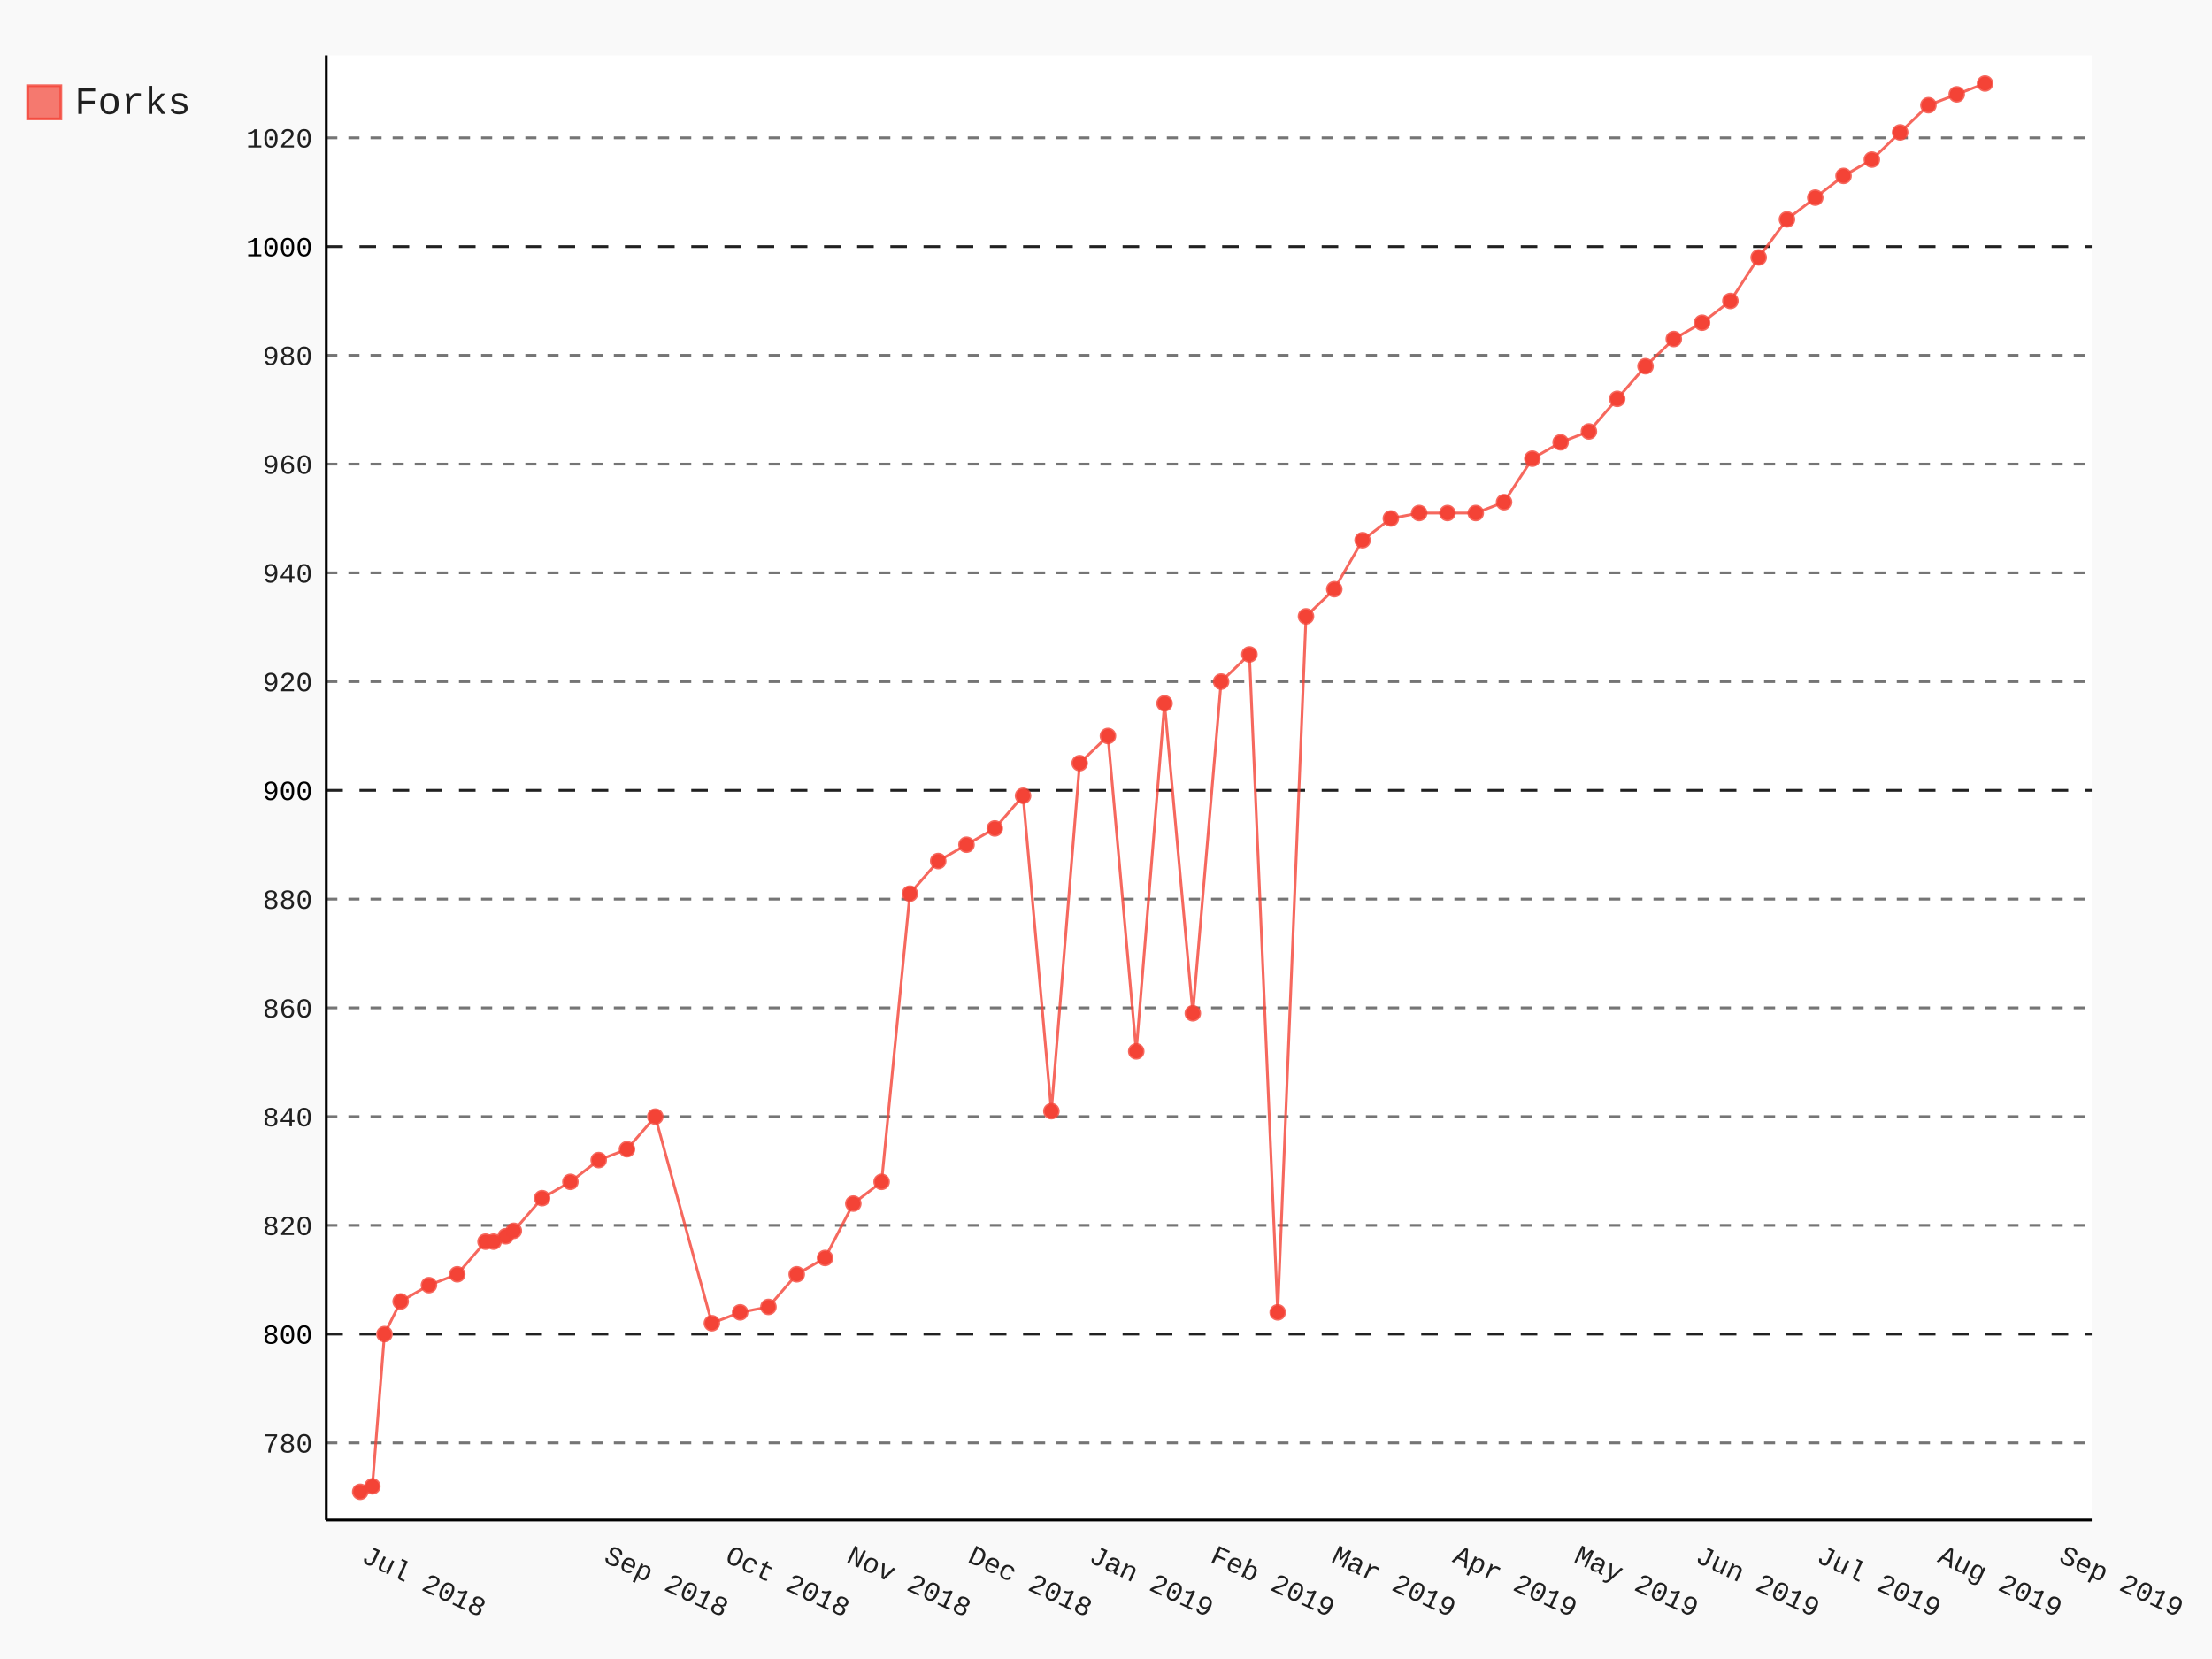
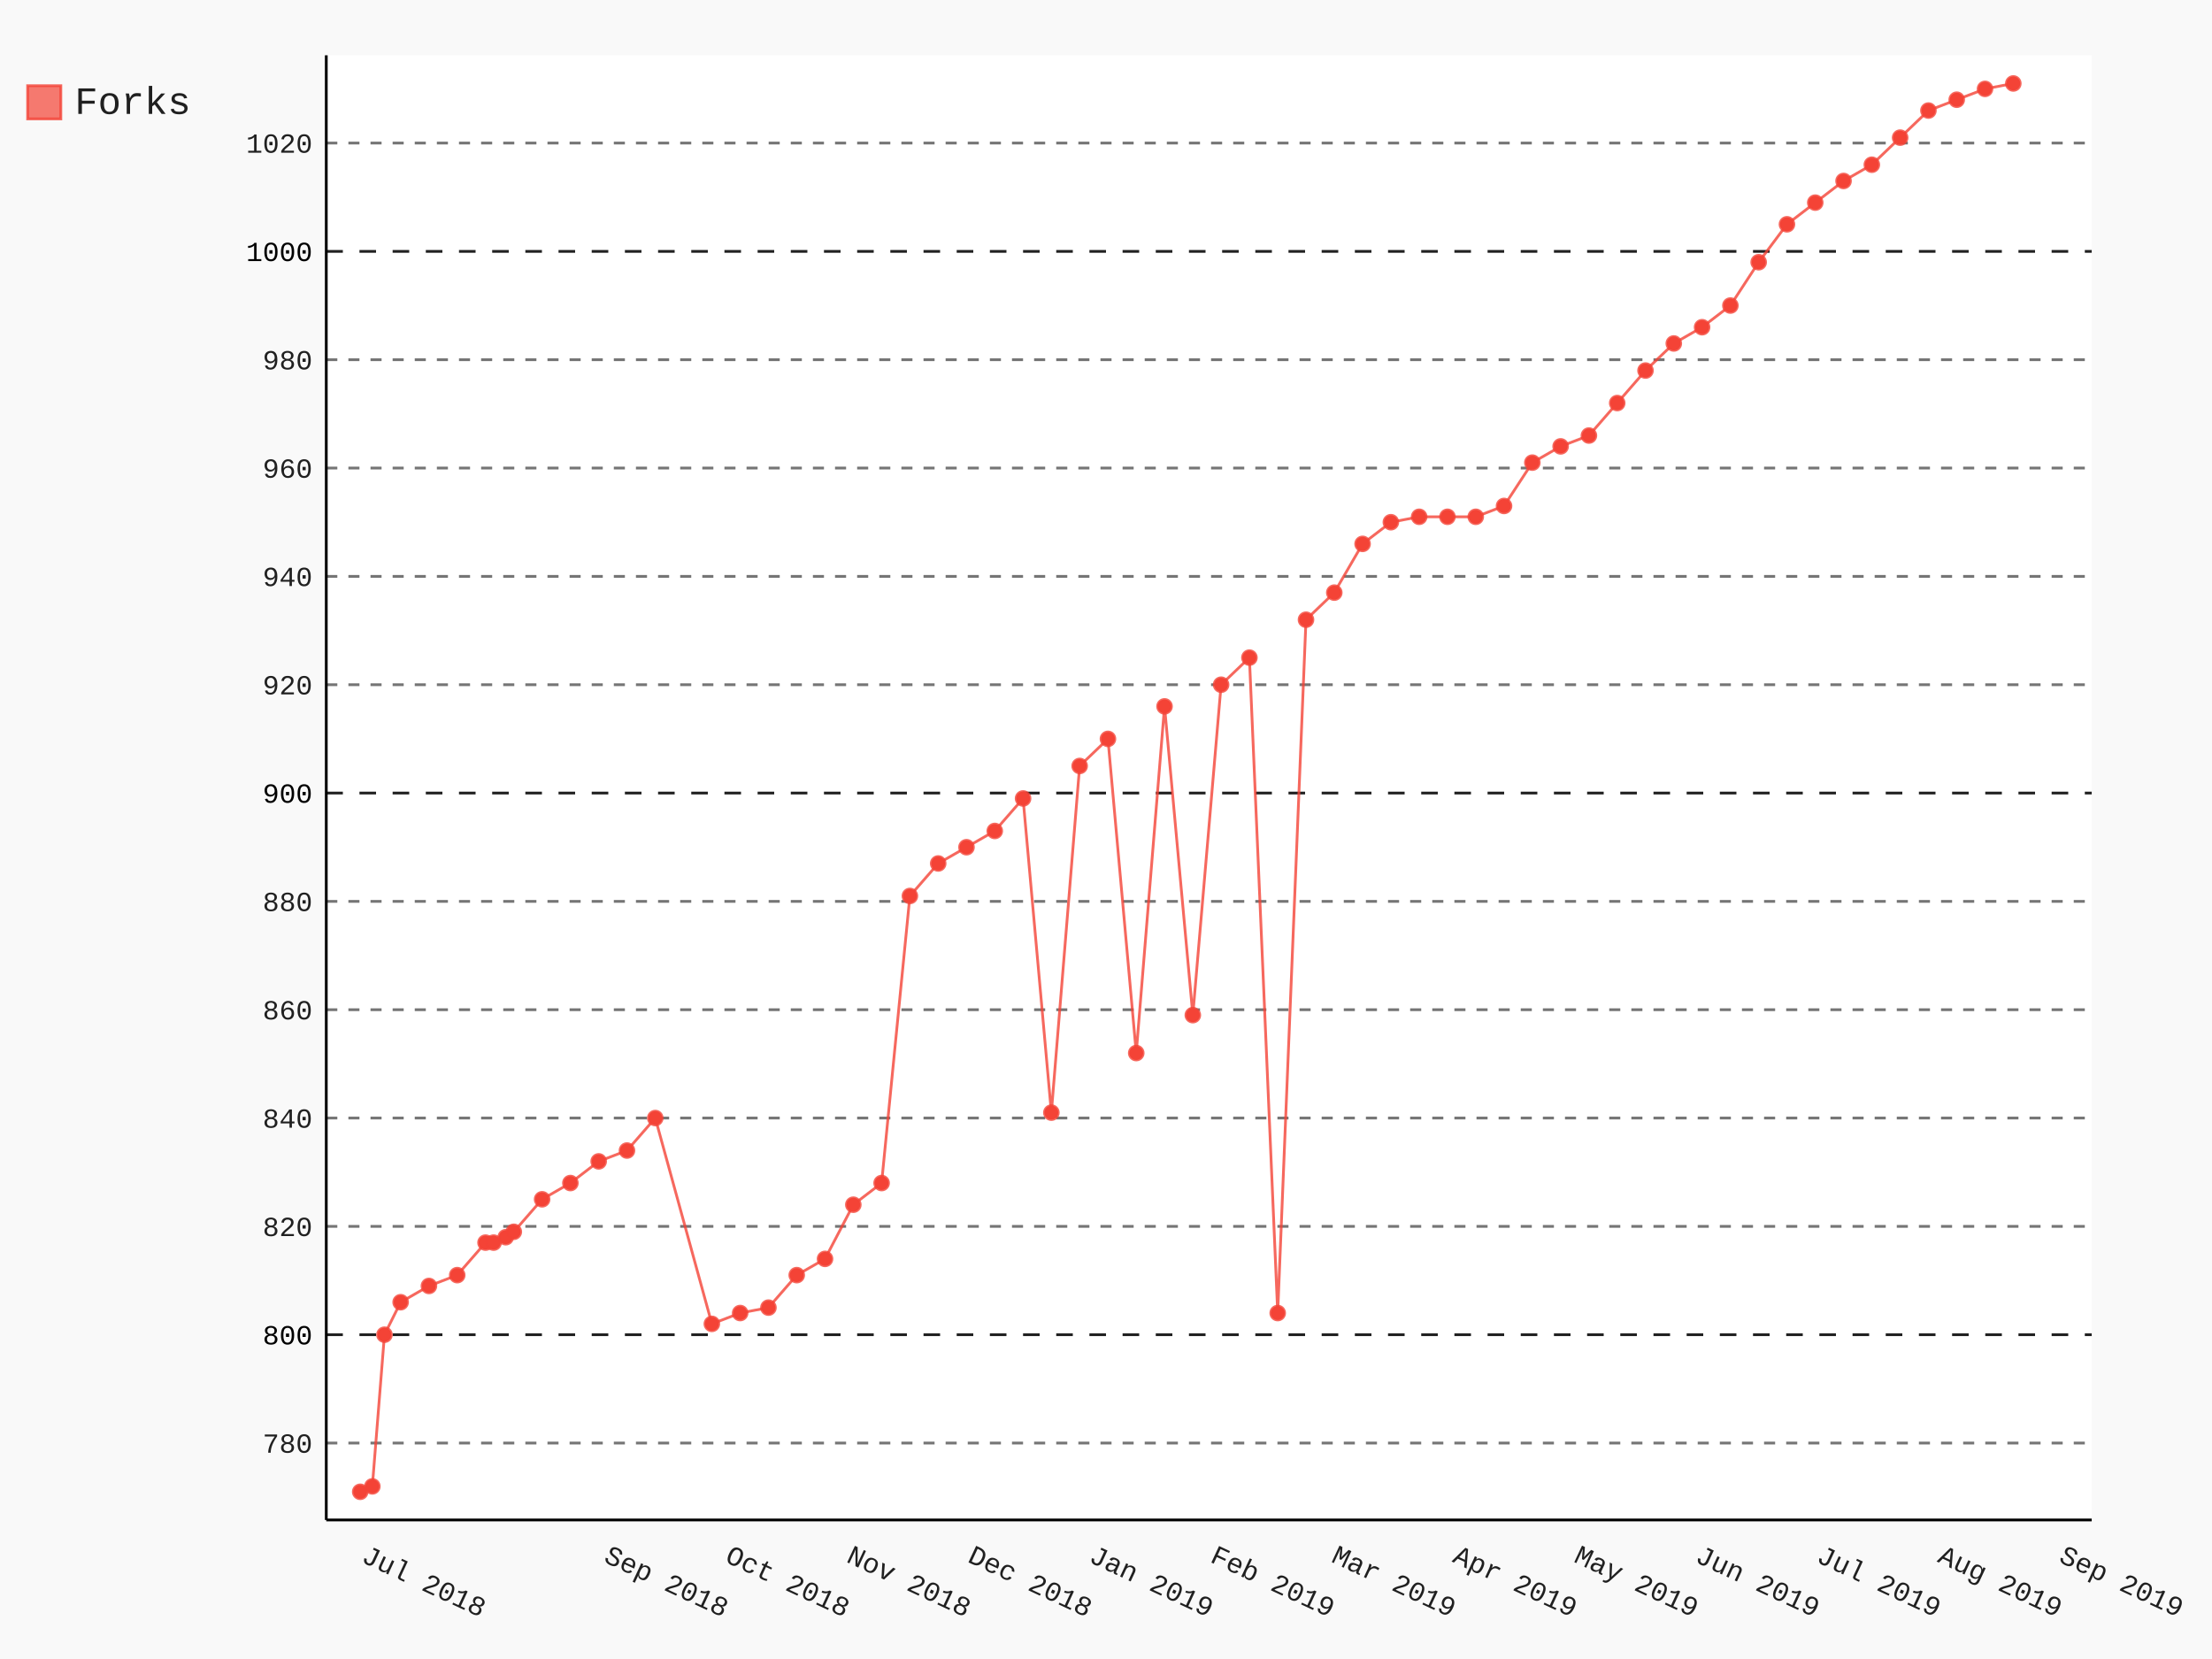
- <svg xmlns="http://www.w3.org/2000/svg" class="pygal-chart" id="chart-778dfe31-fe18-4fc9-9eda-9d1db5fadd5d" viewBox="0 0 800 600">
+ <svg xmlns="http://www.w3.org/2000/svg" class="pygal-chart" id="chart-49cbae39-e3e7-4d6f-8a38-69b156e04d61" viewBox="0 0 800 600">
  <defs>
-     <style type="text/css">#chart-778dfe31-fe18-4fc9-9eda-9d1db5fadd5d{-webkit-user-select:none;-webkit-font-smoothing:antialiased;font-family:Consolas,"Liberation Mono",Menlo,Courier,monospace}#chart-778dfe31-fe18-4fc9-9eda-9d1db5fadd5d .title{font-family:Consolas,"Liberation Mono",Menlo,Courier,monospace;font-size:16px}#chart-778dfe31-fe18-4fc9-9eda-9d1db5fadd5d .legends .legend text{font-family:Consolas,"Liberation Mono",Menlo,Courier,monospace;font-size:14px}#chart-778dfe31-fe18-4fc9-9eda-9d1db5fadd5d .axis text{font-family:Consolas,"Liberation Mono",Menlo,Courier,monospace;font-size:10px}#chart-778dfe31-fe18-4fc9-9eda-9d1db5fadd5d .axis text.major{font-family:Consolas,"Liberation Mono",Menlo,Courier,monospace;font-size:10px}#chart-778dfe31-fe18-4fc9-9eda-9d1db5fadd5d .text-overlay text.value{font-family:Consolas,"Liberation Mono",Menlo,Courier,monospace;font-size:16px}#chart-778dfe31-fe18-4fc9-9eda-9d1db5fadd5d .text-overlay text.label{font-family:Consolas,"Liberation Mono",Menlo,Courier,monospace;font-size:10px}#chart-778dfe31-fe18-4fc9-9eda-9d1db5fadd5d .tooltip{font-family:Consolas,"Liberation Mono",Menlo,Courier,monospace;font-size:14px}#chart-778dfe31-fe18-4fc9-9eda-9d1db5fadd5d text.no_data{font-family:Consolas,"Liberation Mono",Menlo,Courier,monospace;font-size:64px}
- #chart-778dfe31-fe18-4fc9-9eda-9d1db5fadd5d{background-color:rgba(249,249,249,1)}#chart-778dfe31-fe18-4fc9-9eda-9d1db5fadd5d path,#chart-778dfe31-fe18-4fc9-9eda-9d1db5fadd5d line,#chart-778dfe31-fe18-4fc9-9eda-9d1db5fadd5d rect,#chart-778dfe31-fe18-4fc9-9eda-9d1db5fadd5d circle{-webkit-transition:150ms;-moz-transition:150ms;transition:150ms}#chart-778dfe31-fe18-4fc9-9eda-9d1db5fadd5d .graph &gt; .background{fill:rgba(249,249,249,1)}#chart-778dfe31-fe18-4fc9-9eda-9d1db5fadd5d .plot &gt; .background{fill:rgba(255,255,255,1)}#chart-778dfe31-fe18-4fc9-9eda-9d1db5fadd5d .graph{fill:rgba(0,0,0,.87)}#chart-778dfe31-fe18-4fc9-9eda-9d1db5fadd5d text.no_data{fill:rgba(0,0,0,1)}#chart-778dfe31-fe18-4fc9-9eda-9d1db5fadd5d .title{fill:rgba(0,0,0,1)}#chart-778dfe31-fe18-4fc9-9eda-9d1db5fadd5d .legends .legend text{fill:rgba(0,0,0,.87)}#chart-778dfe31-fe18-4fc9-9eda-9d1db5fadd5d .legends .legend:hover text{fill:rgba(0,0,0,1)}#chart-778dfe31-fe18-4fc9-9eda-9d1db5fadd5d .axis .line{stroke:rgba(0,0,0,1)}#chart-778dfe31-fe18-4fc9-9eda-9d1db5fadd5d .axis .guide.line{stroke:rgba(0,0,0,.54)}#chart-778dfe31-fe18-4fc9-9eda-9d1db5fadd5d .axis .major.line{stroke:rgba(0,0,0,.87)}#chart-778dfe31-fe18-4fc9-9eda-9d1db5fadd5d .axis text.major{fill:rgba(0,0,0,1)}#chart-778dfe31-fe18-4fc9-9eda-9d1db5fadd5d .axis.y .guides:hover .guide.line,#chart-778dfe31-fe18-4fc9-9eda-9d1db5fadd5d .line-graph .axis.x .guides:hover .guide.line,#chart-778dfe31-fe18-4fc9-9eda-9d1db5fadd5d .stackedline-graph .axis.x .guides:hover .guide.line,#chart-778dfe31-fe18-4fc9-9eda-9d1db5fadd5d .xy-graph .axis.x .guides:hover .guide.line{stroke:rgba(0,0,0,1)}#chart-778dfe31-fe18-4fc9-9eda-9d1db5fadd5d .axis .guides:hover text{fill:rgba(0,0,0,1)}#chart-778dfe31-fe18-4fc9-9eda-9d1db5fadd5d .reactive{fill-opacity:.7;stroke-opacity:.8}#chart-778dfe31-fe18-4fc9-9eda-9d1db5fadd5d .ci{stroke:rgba(0,0,0,.87)}#chart-778dfe31-fe18-4fc9-9eda-9d1db5fadd5d .reactive.active,#chart-778dfe31-fe18-4fc9-9eda-9d1db5fadd5d .active .reactive{fill-opacity:.8;stroke-opacity:.9;stroke-width:4}#chart-778dfe31-fe18-4fc9-9eda-9d1db5fadd5d .ci .reactive.active{stroke-width:1.5}#chart-778dfe31-fe18-4fc9-9eda-9d1db5fadd5d .series text{fill:rgba(0,0,0,1)}#chart-778dfe31-fe18-4fc9-9eda-9d1db5fadd5d .tooltip rect{fill:rgba(255,255,255,1);stroke:rgba(0,0,0,1);-webkit-transition:opacity 150ms;-moz-transition:opacity 150ms;transition:opacity 150ms}#chart-778dfe31-fe18-4fc9-9eda-9d1db5fadd5d .tooltip .label{fill:rgba(0,0,0,.87)}#chart-778dfe31-fe18-4fc9-9eda-9d1db5fadd5d .tooltip .label{fill:rgba(0,0,0,.87)}#chart-778dfe31-fe18-4fc9-9eda-9d1db5fadd5d .tooltip .legend{font-size:.8em;fill:rgba(0,0,0,.54)}#chart-778dfe31-fe18-4fc9-9eda-9d1db5fadd5d .tooltip .x_label{font-size:.6em;fill:rgba(0,0,0,1)}#chart-778dfe31-fe18-4fc9-9eda-9d1db5fadd5d .tooltip .xlink{font-size:.5em;text-decoration:underline}#chart-778dfe31-fe18-4fc9-9eda-9d1db5fadd5d .tooltip .value{font-size:1.5em}#chart-778dfe31-fe18-4fc9-9eda-9d1db5fadd5d .bound{font-size:.5em}#chart-778dfe31-fe18-4fc9-9eda-9d1db5fadd5d .max-value{font-size:.75em;fill:rgba(0,0,0,.54)}#chart-778dfe31-fe18-4fc9-9eda-9d1db5fadd5d .map-element{fill:rgba(255,255,255,1);stroke:rgba(0,0,0,.54) !important}#chart-778dfe31-fe18-4fc9-9eda-9d1db5fadd5d .map-element .reactive{fill-opacity:inherit;stroke-opacity:inherit}#chart-778dfe31-fe18-4fc9-9eda-9d1db5fadd5d .color-0,#chart-778dfe31-fe18-4fc9-9eda-9d1db5fadd5d .color-0 a:visited{stroke:#F44336;fill:#F44336}#chart-778dfe31-fe18-4fc9-9eda-9d1db5fadd5d .text-overlay .color-0 text{fill:black}
- #chart-778dfe31-fe18-4fc9-9eda-9d1db5fadd5d text.no_data{text-anchor:middle}#chart-778dfe31-fe18-4fc9-9eda-9d1db5fadd5d .guide.line{fill:none}#chart-778dfe31-fe18-4fc9-9eda-9d1db5fadd5d .centered{text-anchor:middle}#chart-778dfe31-fe18-4fc9-9eda-9d1db5fadd5d .title{text-anchor:middle}#chart-778dfe31-fe18-4fc9-9eda-9d1db5fadd5d .legends .legend text{fill-opacity:1}#chart-778dfe31-fe18-4fc9-9eda-9d1db5fadd5d .axis.x text{text-anchor:middle}#chart-778dfe31-fe18-4fc9-9eda-9d1db5fadd5d .axis.x:not(.web) text[transform]{text-anchor:start}#chart-778dfe31-fe18-4fc9-9eda-9d1db5fadd5d .axis.x:not(.web) text[transform].backwards{text-anchor:end}#chart-778dfe31-fe18-4fc9-9eda-9d1db5fadd5d .axis.y text{text-anchor:end}#chart-778dfe31-fe18-4fc9-9eda-9d1db5fadd5d .axis.y text[transform].backwards{text-anchor:start}#chart-778dfe31-fe18-4fc9-9eda-9d1db5fadd5d .axis.y2 text{text-anchor:start}#chart-778dfe31-fe18-4fc9-9eda-9d1db5fadd5d .axis.y2 text[transform].backwards{text-anchor:end}#chart-778dfe31-fe18-4fc9-9eda-9d1db5fadd5d .axis .guide.line{stroke-dasharray:4,4}#chart-778dfe31-fe18-4fc9-9eda-9d1db5fadd5d .axis .major.guide.line{stroke-dasharray:6,6}#chart-778dfe31-fe18-4fc9-9eda-9d1db5fadd5d .horizontal .axis.y .guide.line,#chart-778dfe31-fe18-4fc9-9eda-9d1db5fadd5d .horizontal .axis.y2 .guide.line,#chart-778dfe31-fe18-4fc9-9eda-9d1db5fadd5d .vertical .axis.x .guide.line{opacity:0}#chart-778dfe31-fe18-4fc9-9eda-9d1db5fadd5d .horizontal .axis.always_show .guide.line,#chart-778dfe31-fe18-4fc9-9eda-9d1db5fadd5d .vertical .axis.always_show .guide.line{opacity:1 !important}#chart-778dfe31-fe18-4fc9-9eda-9d1db5fadd5d .axis.y .guides:hover .guide.line,#chart-778dfe31-fe18-4fc9-9eda-9d1db5fadd5d .axis.y2 .guides:hover .guide.line,#chart-778dfe31-fe18-4fc9-9eda-9d1db5fadd5d .axis.x .guides:hover .guide.line{opacity:1}#chart-778dfe31-fe18-4fc9-9eda-9d1db5fadd5d .axis .guides:hover text{opacity:1}#chart-778dfe31-fe18-4fc9-9eda-9d1db5fadd5d .nofill{fill:none}#chart-778dfe31-fe18-4fc9-9eda-9d1db5fadd5d .subtle-fill{fill-opacity:.2}#chart-778dfe31-fe18-4fc9-9eda-9d1db5fadd5d .dot{stroke-width:1px;fill-opacity:1}#chart-778dfe31-fe18-4fc9-9eda-9d1db5fadd5d .dot.active{stroke-width:5px}#chart-778dfe31-fe18-4fc9-9eda-9d1db5fadd5d .dot.negative{fill:transparent}#chart-778dfe31-fe18-4fc9-9eda-9d1db5fadd5d text,#chart-778dfe31-fe18-4fc9-9eda-9d1db5fadd5d tspan{stroke:none !important}#chart-778dfe31-fe18-4fc9-9eda-9d1db5fadd5d .series text.active{opacity:1}#chart-778dfe31-fe18-4fc9-9eda-9d1db5fadd5d .tooltip rect{fill-opacity:.95;stroke-width:.5}#chart-778dfe31-fe18-4fc9-9eda-9d1db5fadd5d .tooltip text{fill-opacity:1}#chart-778dfe31-fe18-4fc9-9eda-9d1db5fadd5d .showable{visibility:hidden}#chart-778dfe31-fe18-4fc9-9eda-9d1db5fadd5d .showable.shown{visibility:visible}#chart-778dfe31-fe18-4fc9-9eda-9d1db5fadd5d .gauge-background{fill:rgba(229,229,229,1);stroke:none}#chart-778dfe31-fe18-4fc9-9eda-9d1db5fadd5d .bg-lines{stroke:rgba(249,249,249,1);stroke-width:2px}</style>
+     <style type="text/css">#chart-49cbae39-e3e7-4d6f-8a38-69b156e04d61{-webkit-user-select:none;-webkit-font-smoothing:antialiased;font-family:Consolas,"Liberation Mono",Menlo,Courier,monospace}#chart-49cbae39-e3e7-4d6f-8a38-69b156e04d61 .title{font-family:Consolas,"Liberation Mono",Menlo,Courier,monospace;font-size:16px}#chart-49cbae39-e3e7-4d6f-8a38-69b156e04d61 .legends .legend text{font-family:Consolas,"Liberation Mono",Menlo,Courier,monospace;font-size:14px}#chart-49cbae39-e3e7-4d6f-8a38-69b156e04d61 .axis text{font-family:Consolas,"Liberation Mono",Menlo,Courier,monospace;font-size:10px}#chart-49cbae39-e3e7-4d6f-8a38-69b156e04d61 .axis text.major{font-family:Consolas,"Liberation Mono",Menlo,Courier,monospace;font-size:10px}#chart-49cbae39-e3e7-4d6f-8a38-69b156e04d61 .text-overlay text.value{font-family:Consolas,"Liberation Mono",Menlo,Courier,monospace;font-size:16px}#chart-49cbae39-e3e7-4d6f-8a38-69b156e04d61 .text-overlay text.label{font-family:Consolas,"Liberation Mono",Menlo,Courier,monospace;font-size:10px}#chart-49cbae39-e3e7-4d6f-8a38-69b156e04d61 .tooltip{font-family:Consolas,"Liberation Mono",Menlo,Courier,monospace;font-size:14px}#chart-49cbae39-e3e7-4d6f-8a38-69b156e04d61 text.no_data{font-family:Consolas,"Liberation Mono",Menlo,Courier,monospace;font-size:64px}
+ #chart-49cbae39-e3e7-4d6f-8a38-69b156e04d61{background-color:rgba(249,249,249,1)}#chart-49cbae39-e3e7-4d6f-8a38-69b156e04d61 path,#chart-49cbae39-e3e7-4d6f-8a38-69b156e04d61 line,#chart-49cbae39-e3e7-4d6f-8a38-69b156e04d61 rect,#chart-49cbae39-e3e7-4d6f-8a38-69b156e04d61 circle{-webkit-transition:150ms;-moz-transition:150ms;transition:150ms}#chart-49cbae39-e3e7-4d6f-8a38-69b156e04d61 .graph &gt; .background{fill:rgba(249,249,249,1)}#chart-49cbae39-e3e7-4d6f-8a38-69b156e04d61 .plot &gt; .background{fill:rgba(255,255,255,1)}#chart-49cbae39-e3e7-4d6f-8a38-69b156e04d61 .graph{fill:rgba(0,0,0,.87)}#chart-49cbae39-e3e7-4d6f-8a38-69b156e04d61 text.no_data{fill:rgba(0,0,0,1)}#chart-49cbae39-e3e7-4d6f-8a38-69b156e04d61 .title{fill:rgba(0,0,0,1)}#chart-49cbae39-e3e7-4d6f-8a38-69b156e04d61 .legends .legend text{fill:rgba(0,0,0,.87)}#chart-49cbae39-e3e7-4d6f-8a38-69b156e04d61 .legends .legend:hover text{fill:rgba(0,0,0,1)}#chart-49cbae39-e3e7-4d6f-8a38-69b156e04d61 .axis .line{stroke:rgba(0,0,0,1)}#chart-49cbae39-e3e7-4d6f-8a38-69b156e04d61 .axis .guide.line{stroke:rgba(0,0,0,.54)}#chart-49cbae39-e3e7-4d6f-8a38-69b156e04d61 .axis .major.line{stroke:rgba(0,0,0,.87)}#chart-49cbae39-e3e7-4d6f-8a38-69b156e04d61 .axis text.major{fill:rgba(0,0,0,1)}#chart-49cbae39-e3e7-4d6f-8a38-69b156e04d61 .axis.y .guides:hover .guide.line,#chart-49cbae39-e3e7-4d6f-8a38-69b156e04d61 .line-graph .axis.x .guides:hover .guide.line,#chart-49cbae39-e3e7-4d6f-8a38-69b156e04d61 .stackedline-graph .axis.x .guides:hover .guide.line,#chart-49cbae39-e3e7-4d6f-8a38-69b156e04d61 .xy-graph .axis.x .guides:hover .guide.line{stroke:rgba(0,0,0,1)}#chart-49cbae39-e3e7-4d6f-8a38-69b156e04d61 .axis .guides:hover text{fill:rgba(0,0,0,1)}#chart-49cbae39-e3e7-4d6f-8a38-69b156e04d61 .reactive{fill-opacity:.7;stroke-opacity:.8}#chart-49cbae39-e3e7-4d6f-8a38-69b156e04d61 .ci{stroke:rgba(0,0,0,.87)}#chart-49cbae39-e3e7-4d6f-8a38-69b156e04d61 .reactive.active,#chart-49cbae39-e3e7-4d6f-8a38-69b156e04d61 .active .reactive{fill-opacity:.8;stroke-opacity:.9;stroke-width:4}#chart-49cbae39-e3e7-4d6f-8a38-69b156e04d61 .ci .reactive.active{stroke-width:1.5}#chart-49cbae39-e3e7-4d6f-8a38-69b156e04d61 .series text{fill:rgba(0,0,0,1)}#chart-49cbae39-e3e7-4d6f-8a38-69b156e04d61 .tooltip rect{fill:rgba(255,255,255,1);stroke:rgba(0,0,0,1);-webkit-transition:opacity 150ms;-moz-transition:opacity 150ms;transition:opacity 150ms}#chart-49cbae39-e3e7-4d6f-8a38-69b156e04d61 .tooltip .label{fill:rgba(0,0,0,.87)}#chart-49cbae39-e3e7-4d6f-8a38-69b156e04d61 .tooltip .label{fill:rgba(0,0,0,.87)}#chart-49cbae39-e3e7-4d6f-8a38-69b156e04d61 .tooltip .legend{font-size:.8em;fill:rgba(0,0,0,.54)}#chart-49cbae39-e3e7-4d6f-8a38-69b156e04d61 .tooltip .x_label{font-size:.6em;fill:rgba(0,0,0,1)}#chart-49cbae39-e3e7-4d6f-8a38-69b156e04d61 .tooltip .xlink{font-size:.5em;text-decoration:underline}#chart-49cbae39-e3e7-4d6f-8a38-69b156e04d61 .tooltip .value{font-size:1.5em}#chart-49cbae39-e3e7-4d6f-8a38-69b156e04d61 .bound{font-size:.5em}#chart-49cbae39-e3e7-4d6f-8a38-69b156e04d61 .max-value{font-size:.75em;fill:rgba(0,0,0,.54)}#chart-49cbae39-e3e7-4d6f-8a38-69b156e04d61 .map-element{fill:rgba(255,255,255,1);stroke:rgba(0,0,0,.54) !important}#chart-49cbae39-e3e7-4d6f-8a38-69b156e04d61 .map-element .reactive{fill-opacity:inherit;stroke-opacity:inherit}#chart-49cbae39-e3e7-4d6f-8a38-69b156e04d61 .color-0,#chart-49cbae39-e3e7-4d6f-8a38-69b156e04d61 .color-0 a:visited{stroke:#F44336;fill:#F44336}#chart-49cbae39-e3e7-4d6f-8a38-69b156e04d61 .text-overlay .color-0 text{fill:black}
+ #chart-49cbae39-e3e7-4d6f-8a38-69b156e04d61 text.no_data{text-anchor:middle}#chart-49cbae39-e3e7-4d6f-8a38-69b156e04d61 .guide.line{fill:none}#chart-49cbae39-e3e7-4d6f-8a38-69b156e04d61 .centered{text-anchor:middle}#chart-49cbae39-e3e7-4d6f-8a38-69b156e04d61 .title{text-anchor:middle}#chart-49cbae39-e3e7-4d6f-8a38-69b156e04d61 .legends .legend text{fill-opacity:1}#chart-49cbae39-e3e7-4d6f-8a38-69b156e04d61 .axis.x text{text-anchor:middle}#chart-49cbae39-e3e7-4d6f-8a38-69b156e04d61 .axis.x:not(.web) text[transform]{text-anchor:start}#chart-49cbae39-e3e7-4d6f-8a38-69b156e04d61 .axis.x:not(.web) text[transform].backwards{text-anchor:end}#chart-49cbae39-e3e7-4d6f-8a38-69b156e04d61 .axis.y text{text-anchor:end}#chart-49cbae39-e3e7-4d6f-8a38-69b156e04d61 .axis.y text[transform].backwards{text-anchor:start}#chart-49cbae39-e3e7-4d6f-8a38-69b156e04d61 .axis.y2 text{text-anchor:start}#chart-49cbae39-e3e7-4d6f-8a38-69b156e04d61 .axis.y2 text[transform].backwards{text-anchor:end}#chart-49cbae39-e3e7-4d6f-8a38-69b156e04d61 .axis .guide.line{stroke-dasharray:4,4}#chart-49cbae39-e3e7-4d6f-8a38-69b156e04d61 .axis .major.guide.line{stroke-dasharray:6,6}#chart-49cbae39-e3e7-4d6f-8a38-69b156e04d61 .horizontal .axis.y .guide.line,#chart-49cbae39-e3e7-4d6f-8a38-69b156e04d61 .horizontal .axis.y2 .guide.line,#chart-49cbae39-e3e7-4d6f-8a38-69b156e04d61 .vertical .axis.x .guide.line{opacity:0}#chart-49cbae39-e3e7-4d6f-8a38-69b156e04d61 .horizontal .axis.always_show .guide.line,#chart-49cbae39-e3e7-4d6f-8a38-69b156e04d61 .vertical .axis.always_show .guide.line{opacity:1 !important}#chart-49cbae39-e3e7-4d6f-8a38-69b156e04d61 .axis.y .guides:hover .guide.line,#chart-49cbae39-e3e7-4d6f-8a38-69b156e04d61 .axis.y2 .guides:hover .guide.line,#chart-49cbae39-e3e7-4d6f-8a38-69b156e04d61 .axis.x .guides:hover .guide.line{opacity:1}#chart-49cbae39-e3e7-4d6f-8a38-69b156e04d61 .axis .guides:hover text{opacity:1}#chart-49cbae39-e3e7-4d6f-8a38-69b156e04d61 .nofill{fill:none}#chart-49cbae39-e3e7-4d6f-8a38-69b156e04d61 .subtle-fill{fill-opacity:.2}#chart-49cbae39-e3e7-4d6f-8a38-69b156e04d61 .dot{stroke-width:1px;fill-opacity:1}#chart-49cbae39-e3e7-4d6f-8a38-69b156e04d61 .dot.active{stroke-width:5px}#chart-49cbae39-e3e7-4d6f-8a38-69b156e04d61 .dot.negative{fill:transparent}#chart-49cbae39-e3e7-4d6f-8a38-69b156e04d61 text,#chart-49cbae39-e3e7-4d6f-8a38-69b156e04d61 tspan{stroke:none !important}#chart-49cbae39-e3e7-4d6f-8a38-69b156e04d61 .series text.active{opacity:1}#chart-49cbae39-e3e7-4d6f-8a38-69b156e04d61 .tooltip rect{fill-opacity:.95;stroke-width:.5}#chart-49cbae39-e3e7-4d6f-8a38-69b156e04d61 .tooltip text{fill-opacity:1}#chart-49cbae39-e3e7-4d6f-8a38-69b156e04d61 .showable{visibility:hidden}#chart-49cbae39-e3e7-4d6f-8a38-69b156e04d61 .showable.shown{visibility:visible}#chart-49cbae39-e3e7-4d6f-8a38-69b156e04d61 .gauge-background{fill:rgba(229,229,229,1);stroke:none}#chart-49cbae39-e3e7-4d6f-8a38-69b156e04d61 .bg-lines{stroke:rgba(249,249,249,1);stroke-width:2px}</style>
  </defs>
  <g class="graph datetimeline-graph vertical">
    <rect class="background" height="600" width="800" x="0" y="0" />
    <g class="plot" transform="translate(118, 20)">
      <rect class="background" height="529.714" width="638.497" x="0" y="0" />
      <g class="axis y always_show">
        <path class="line" d="M0 529.714 h638.497" />
        <g class="guides">
-           <path class="guide line" d="M0 501.828 h638.497" />
-           <text class="" x="-5" y="505.328">780</text>
-         </g>
-         <g class="guides">
-           <path class="major guide line" d="M0 462.497 h638.497" />
-           <text class="major" x="-5" y="465.997">800</text>
-         </g>
-         <g class="guides">
-           <path class="guide line" d="M0 423.166 h638.497" />
-           <text class="" x="-5" y="426.666">820</text>
-         </g>
-         <g class="guides">
-           <path class="guide line" d="M0 383.834 h638.497" />
-           <text class="" x="-5" y="387.334">840</text>
-         </g>
-         <g class="guides">
-           <path class="guide line" d="M0 344.503 h638.497" />
-           <text class="" x="-5" y="348.003">860</text>
-         </g>
-         <g class="guides">
-           <path class="guide line" d="M0 305.172 h638.497" />
-           <text class="" x="-5" y="308.672">880</text>
-         </g>
-         <g class="guides">
-           <path class="major guide line" d="M0 265.84 h638.497" />
-           <text class="major" x="-5" y="269.34">900</text>
-         </g>
-         <g class="guides">
-           <path class="guide line" d="M0 226.509 h638.497" />
-           <text class="" x="-5" y="230.009">920</text>
-         </g>
-         <g class="guides">
-           <path class="guide line" d="M0 187.178 h638.497" />
-           <text class="" x="-5" y="190.678">940</text>
-         </g>
-         <g class="guides">
-           <path class="guide line" d="M0 147.846 h638.497" />
-           <text class="" x="-5" y="151.346">960</text>
-         </g>
-         <g class="guides">
-           <path class="guide line" d="M0 108.515 h638.497" />
-           <text class="" x="-5" y="112.015">980</text>
-         </g>
-         <g class="guides">
-           <path class="major guide line" d="M0 69.184 h638.497" />
-           <text class="major" x="-5" y="72.684">1000</text>
-         </g>
-         <g class="guides">
-           <path class="guide line" d="M0 29.852 h638.497" />
-           <text class="" x="-5" y="33.352">1020</text>
+           <path class="guide line" d="M0 501.896 h638.497" />
+           <text class="" x="-5" y="505.396">780</text>
+         </g>
+         <g class="guides">
+           <path class="major guide line" d="M0 462.716 h638.497" />
+           <text class="major" x="-5" y="466.216">800</text>
+         </g>
+         <g class="guides">
+           <path class="guide line" d="M0 423.536 h638.497" />
+           <text class="" x="-5" y="427.036">820</text>
+         </g>
+         <g class="guides">
+           <path class="guide line" d="M0 384.356 h638.497" />
+           <text class="" x="-5" y="387.856">840</text>
+         </g>
+         <g class="guides">
+           <path class="guide line" d="M0 345.176 h638.497" />
+           <text class="" x="-5" y="348.676">860</text>
+         </g>
+         <g class="guides">
+           <path class="guide line" d="M0 305.996 h638.497" />
+           <text class="" x="-5" y="309.496">880</text>
+         </g>
+         <g class="guides">
+           <path class="major guide line" d="M0 266.816 h638.497" />
+           <text class="major" x="-5" y="270.316">900</text>
+         </g>
+         <g class="guides">
+           <path class="guide line" d="M0 227.636 h638.497" />
+           <text class="" x="-5" y="231.136">920</text>
+         </g>
+         <g class="guides">
+           <path class="guide line" d="M0 188.456 h638.497" />
+           <text class="" x="-5" y="191.956">940</text>
+         </g>
+         <g class="guides">
+           <path class="guide line" d="M0 149.276 h638.497" />
+           <text class="" x="-5" y="152.776">960</text>
+         </g>
+         <g class="guides">
+           <path class="guide line" d="M0 110.096 h638.497" />
+           <text class="" x="-5" y="113.596">980</text>
+         </g>
+         <g class="guides">
+           <path class="major guide line" d="M0 70.916 h638.497" />
+           <text class="major" x="-5" y="74.416">1000</text>
+         </g>
+         <g class="guides">
+           <path class="guide line" d="M0 31.736 h638.497" />
+           <text class="" x="-5" y="35.236">1020</text>
        </g>
      </g>
      <g class="axis x">
        <path class="line" d="M0 0 v529.714" />
        <g class="guides">
          <path class="guide line" d="M12.279 0 v529.714" />
          <text class="" transform="rotate(25 12.27879 544.7143)" x="12.279" y="544.714">Jul 2018</text>
        </g>
        <g class="guides">
          <path class="guide line" d="M99.984 0 v529.714" />
          <text class="" transform="rotate(25 99.98446 544.7143)" x="99.984" y="544.714">Sep 2018</text>
        </g>
        <g class="guides">
          <path class="guide line" d="M143.837 0 v529.714" />
          <text class="" transform="rotate(25 143.8373 544.7143)" x="143.837" y="544.714">Oct 2018</text>
        </g>
        <g class="guides">
          <path class="guide line" d="M187.69 0 v529.714" />
          <text class="" transform="rotate(25 187.6901 544.7143)" x="187.69" y="544.714">Nov 2018</text>
        </g>
        <g class="guides">
          <path class="guide line" d="M231.543 0 v529.714" />
          <text class="" transform="rotate(25 231.5429 544.7143)" x="231.543" y="544.714">Dec 2018</text>
        </g>
        <g class="guides">
          <path class="guide line" d="M275.396 0 v529.714" />
          <text class="" transform="rotate(25 275.3958 544.7143)" x="275.396" y="544.714">Jan 2019</text>
        </g>
        <g class="guides">
          <path class="guide line" d="M319.249 0 v529.714" />
          <text class="" transform="rotate(25 319.2486 544.7143)" x="319.249" y="544.714">Feb 2019</text>
        </g>
        <g class="guides">
          <path class="guide line" d="M363.101 0 v529.714" />
          <text class="" transform="rotate(25 363.1014 544.7143)" x="363.101" y="544.714">Mar 2019</text>
        </g>
        <g class="guides">
          <path class="guide line" d="M406.954 0 v529.714" />
          <text class="" transform="rotate(25 406.9543 544.7143)" x="406.954" y="544.714">Apr 2019</text>
        </g>
        <g class="guides">
          <path class="guide line" d="M450.807 0 v529.714" />
          <text class="" transform="rotate(25 450.8071 544.7143)" x="450.807" y="544.714">May 2019</text>
        </g>
        <g class="guides">
          <path class="guide line" d="M494.66 0 v529.714" />
          <text class="" transform="rotate(25 494.6599 544.7143)" x="494.66" y="544.714">Jun 2019</text>
        </g>
        <g class="guides">
          <path class="guide line" d="M538.513 0 v529.714" />
          <text class="" transform="rotate(25 538.5128 544.7143)" x="538.513" y="544.714">Jul 2019</text>
        </g>
        <g class="guides">
          <path class="guide line" d="M582.366 0 v529.714" />
          <text class="" transform="rotate(25 582.3656 544.7143)" x="582.366" y="544.714">Aug 2019</text>
        </g>
        <g class="guides">
          <path class="guide line" d="M626.218 0 v529.714" />
          <text class="" transform="rotate(25 626.2184 544.7143)" x="626.218" y="544.714">Sep 2019</text>
        </g>
      </g>
      <g class="series serie-0 color-0">
-         <path class="line reactive nofill" d="M12.279 519.528 L16.664 517.561 21.049 462.497 26.896 450.698 37.129 444.798 47.361 440.865 57.593 429.065 60.517 429.065 64.902 427.099 67.826 425.132 78.058 413.333 88.29 407.433 98.523 399.567 108.755 395.634 118.987 383.834 139.452 458.564 149.684 454.631 159.917 452.664 170.149 440.865 180.381 434.965 190.614 415.299 200.846 407.433 211.078 303.205 221.311 291.406 231.543 285.506 241.775 279.606 252.008 267.807 262.24 381.868 272.472 256.008 282.705 246.175 292.937 360.236 303.169 234.375 313.402 346.47 323.634 226.509 333.866 216.676 344.099 454.631 354.331 202.91 364.563 193.077 374.796 175.378 385.028 167.512 395.26 165.546 405.493 165.546 415.725 165.546 425.957 161.612 436.189 145.88 446.422 139.98 456.654 136.047 466.886 124.248 477.119 112.448 487.351 102.615 497.583 96.716 507.816 88.849 518.048 73.117 528.28 59.351 538.513 51.485 548.745 43.618 558.977 37.719 569.21 27.886 579.442 18.053 589.674 14.12 599.907 10.187" />
+         <path class="line reactive nofill" d="M12.279 519.528 L16.664 517.569 21.049 462.716 26.896 450.962 37.129 445.085 47.361 441.167 57.593 429.413 60.517 429.413 64.902 427.454 67.826 425.495 78.058 413.741 88.29 407.864 98.523 400.028 108.755 396.11 118.987 384.356 139.452 458.798 149.684 454.88 159.917 452.921 170.149 441.167 180.381 435.29 190.614 415.7 200.846 407.864 211.078 304.037 221.311 292.283 231.543 286.406 241.775 280.529 252.008 268.775 262.24 382.397 272.472 257.021 282.705 247.226 292.937 360.848 303.169 235.472 313.402 347.135 323.634 227.636 333.866 217.841 344.099 454.88 354.331 204.128 364.563 194.333 374.796 176.702 385.028 168.866 395.26 166.907 405.493 166.907 415.725 166.907 425.957 162.989 436.189 147.317 446.422 141.44 456.654 137.522 466.886 125.768 477.119 114.014 487.351 104.219 497.583 98.342 507.816 90.506 518.048 74.834 528.28 61.121 538.513 53.285 548.745 45.449 558.977 39.572 569.21 29.777 579.442 19.982 589.674 16.064 599.907 12.146 610.139 10.187" />
      </g>
    </g>
    <g class="titles" />
    <g class="plot overlay" transform="translate(118, 20)">
      <g class="series serie-0 color-0">
        <g class="dots">
          <circle class="dot reactive tooltip-trigger" cx="12.279" cy="519.528" r="2.5" />
        </g>
        <g class="dots">
-           <circle class="dot reactive tooltip-trigger" cx="16.664" cy="517.561" r="2.5" />
-         </g>
-         <g class="dots">
-           <circle class="dot reactive tooltip-trigger" cx="21.049" cy="462.497" r="2.5" />
-         </g>
-         <g class="dots">
-           <circle class="dot reactive tooltip-trigger" cx="26.896" cy="450.698" r="2.5" />
-         </g>
-         <g class="dots">
-           <circle class="dot reactive tooltip-trigger" cx="37.129" cy="444.798" r="2.5" />
-         </g>
-         <g class="dots">
-           <circle class="dot reactive tooltip-trigger" cx="47.361" cy="440.865" r="2.5" />
-         </g>
-         <g class="dots">
-           <circle class="dot reactive tooltip-trigger" cx="57.593" cy="429.065" r="2.5" />
-         </g>
-         <g class="dots">
-           <circle class="dot reactive tooltip-trigger" cx="60.517" cy="429.065" r="2.5" />
-         </g>
-         <g class="dots">
-           <circle class="dot reactive tooltip-trigger" cx="64.902" cy="427.099" r="2.5" />
-         </g>
-         <g class="dots">
-           <circle class="dot reactive tooltip-trigger" cx="67.826" cy="425.132" r="2.5" />
-         </g>
-         <g class="dots">
-           <circle class="dot reactive tooltip-trigger" cx="78.058" cy="413.333" r="2.5" />
-         </g>
-         <g class="dots">
-           <circle class="dot reactive tooltip-trigger" cx="88.29" cy="407.433" r="2.5" />
-         </g>
-         <g class="dots">
-           <circle class="dot reactive tooltip-trigger" cx="98.523" cy="399.567" r="2.5" />
-         </g>
-         <g class="dots">
-           <circle class="dot reactive tooltip-trigger" cx="108.755" cy="395.634" r="2.5" />
-         </g>
-         <g class="dots">
-           <circle class="dot reactive tooltip-trigger" cx="118.987" cy="383.834" r="2.5" />
-         </g>
-         <g class="dots">
-           <circle class="dot reactive tooltip-trigger" cx="139.452" cy="458.564" r="2.5" />
-         </g>
-         <g class="dots">
-           <circle class="dot reactive tooltip-trigger" cx="149.684" cy="454.631" r="2.5" />
-         </g>
-         <g class="dots">
-           <circle class="dot reactive tooltip-trigger" cx="159.917" cy="452.664" r="2.5" />
-         </g>
-         <g class="dots">
-           <circle class="dot reactive tooltip-trigger" cx="170.149" cy="440.865" r="2.5" />
-         </g>
-         <g class="dots">
-           <circle class="dot reactive tooltip-trigger" cx="180.381" cy="434.965" r="2.5" />
-         </g>
-         <g class="dots">
-           <circle class="dot reactive tooltip-trigger" cx="190.614" cy="415.299" r="2.5" />
-         </g>
-         <g class="dots">
-           <circle class="dot reactive tooltip-trigger" cx="200.846" cy="407.433" r="2.5" />
-         </g>
-         <g class="dots">
-           <circle class="dot reactive tooltip-trigger" cx="211.078" cy="303.205" r="2.5" />
-         </g>
-         <g class="dots">
-           <circle class="dot reactive tooltip-trigger" cx="221.311" cy="291.406" r="2.5" />
-         </g>
-         <g class="dots">
-           <circle class="dot reactive tooltip-trigger" cx="231.543" cy="285.506" r="2.5" />
-         </g>
-         <g class="dots">
-           <circle class="dot reactive tooltip-trigger" cx="241.775" cy="279.606" r="2.5" />
-         </g>
-         <g class="dots">
-           <circle class="dot reactive tooltip-trigger" cx="252.008" cy="267.807" r="2.5" />
-         </g>
-         <g class="dots">
-           <circle class="dot reactive tooltip-trigger" cx="262.24" cy="381.868" r="2.5" />
-         </g>
-         <g class="dots">
-           <circle class="dot reactive tooltip-trigger" cx="272.472" cy="256.008" r="2.5" />
-         </g>
-         <g class="dots">
-           <circle class="dot reactive tooltip-trigger" cx="282.705" cy="246.175" r="2.5" />
-         </g>
-         <g class="dots">
-           <circle class="dot reactive tooltip-trigger" cx="292.937" cy="360.236" r="2.5" />
-         </g>
-         <g class="dots">
-           <circle class="dot reactive tooltip-trigger" cx="303.169" cy="234.375" r="2.5" />
-         </g>
-         <g class="dots">
-           <circle class="dot reactive tooltip-trigger" cx="313.402" cy="346.47" r="2.5" />
-         </g>
-         <g class="dots">
-           <circle class="dot reactive tooltip-trigger" cx="323.634" cy="226.509" r="2.5" />
-         </g>
-         <g class="dots">
-           <circle class="dot reactive tooltip-trigger" cx="333.866" cy="216.676" r="2.5" />
-         </g>
-         <g class="dots">
-           <circle class="dot reactive tooltip-trigger" cx="344.099" cy="454.631" r="2.5" />
-         </g>
-         <g class="dots">
-           <circle class="dot reactive tooltip-trigger" cx="354.331" cy="202.91" r="2.5" />
-         </g>
-         <g class="dots">
-           <circle class="dot reactive tooltip-trigger" cx="364.563" cy="193.077" r="2.5" />
-         </g>
-         <g class="dots">
-           <circle class="dot reactive tooltip-trigger" cx="374.796" cy="175.378" r="2.5" />
-         </g>
-         <g class="dots">
-           <circle class="dot reactive tooltip-trigger" cx="385.028" cy="167.512" r="2.5" />
-         </g>
-         <g class="dots">
-           <circle class="dot reactive tooltip-trigger" cx="395.26" cy="165.546" r="2.5" />
-         </g>
-         <g class="dots">
-           <circle class="dot reactive tooltip-trigger" cx="405.493" cy="165.546" r="2.5" />
-         </g>
-         <g class="dots">
-           <circle class="dot reactive tooltip-trigger" cx="415.725" cy="165.546" r="2.5" />
-         </g>
-         <g class="dots">
-           <circle class="dot reactive tooltip-trigger" cx="425.957" cy="161.612" r="2.5" />
-         </g>
-         <g class="dots">
-           <circle class="dot reactive tooltip-trigger" cx="436.189" cy="145.88" r="2.5" />
-         </g>
-         <g class="dots">
-           <circle class="dot reactive tooltip-trigger" cx="446.422" cy="139.98" r="2.5" />
-         </g>
-         <g class="dots">
-           <circle class="dot reactive tooltip-trigger" cx="456.654" cy="136.047" r="2.5" />
-         </g>
-         <g class="dots">
-           <circle class="dot reactive tooltip-trigger" cx="466.886" cy="124.248" r="2.5" />
-         </g>
-         <g class="dots">
-           <circle class="dot reactive tooltip-trigger" cx="477.119" cy="112.448" r="2.5" />
-         </g>
-         <g class="dots">
-           <circle class="dot reactive tooltip-trigger" cx="487.351" cy="102.615" r="2.5" />
-         </g>
-         <g class="dots">
-           <circle class="dot reactive tooltip-trigger" cx="497.583" cy="96.716" r="2.5" />
-         </g>
-         <g class="dots">
-           <circle class="dot reactive tooltip-trigger" cx="507.816" cy="88.849" r="2.5" />
-         </g>
-         <g class="dots">
-           <circle class="dot reactive tooltip-trigger" cx="518.048" cy="73.117" r="2.5" />
-         </g>
-         <g class="dots">
-           <circle class="dot reactive tooltip-trigger" cx="528.28" cy="59.351" r="2.5" />
-         </g>
-         <g class="dots">
-           <circle class="dot reactive tooltip-trigger" cx="538.513" cy="51.485" r="2.5" />
-         </g>
-         <g class="dots">
-           <circle class="dot reactive tooltip-trigger" cx="548.745" cy="43.618" r="2.5" />
-         </g>
-         <g class="dots">
-           <circle class="dot reactive tooltip-trigger" cx="558.977" cy="37.719" r="2.5" />
-         </g>
-         <g class="dots">
-           <circle class="dot reactive tooltip-trigger" cx="569.21" cy="27.886" r="2.5" />
-         </g>
-         <g class="dots">
-           <circle class="dot reactive tooltip-trigger" cx="579.442" cy="18.053" r="2.5" />
-         </g>
-         <g class="dots">
-           <circle class="dot reactive tooltip-trigger" cx="589.674" cy="14.12" r="2.5" />
-         </g>
-         <g class="dots">
-           <circle class="dot reactive tooltip-trigger" cx="599.907" cy="10.187" r="2.5" />
+           <circle class="dot reactive tooltip-trigger" cx="16.664" cy="517.569" r="2.5" />
+         </g>
+         <g class="dots">
+           <circle class="dot reactive tooltip-trigger" cx="21.049" cy="462.716" r="2.5" />
+         </g>
+         <g class="dots">
+           <circle class="dot reactive tooltip-trigger" cx="26.896" cy="450.962" r="2.5" />
+         </g>
+         <g class="dots">
+           <circle class="dot reactive tooltip-trigger" cx="37.129" cy="445.085" r="2.5" />
+         </g>
+         <g class="dots">
+           <circle class="dot reactive tooltip-trigger" cx="47.361" cy="441.167" r="2.5" />
+         </g>
+         <g class="dots">
+           <circle class="dot reactive tooltip-trigger" cx="57.593" cy="429.413" r="2.5" />
+         </g>
+         <g class="dots">
+           <circle class="dot reactive tooltip-trigger" cx="60.517" cy="429.413" r="2.5" />
+         </g>
+         <g class="dots">
+           <circle class="dot reactive tooltip-trigger" cx="64.902" cy="427.454" r="2.5" />
+         </g>
+         <g class="dots">
+           <circle class="dot reactive tooltip-trigger" cx="67.826" cy="425.495" r="2.5" />
+         </g>
+         <g class="dots">
+           <circle class="dot reactive tooltip-trigger" cx="78.058" cy="413.741" r="2.5" />
+         </g>
+         <g class="dots">
+           <circle class="dot reactive tooltip-trigger" cx="88.29" cy="407.864" r="2.5" />
+         </g>
+         <g class="dots">
+           <circle class="dot reactive tooltip-trigger" cx="98.523" cy="400.028" r="2.5" />
+         </g>
+         <g class="dots">
+           <circle class="dot reactive tooltip-trigger" cx="108.755" cy="396.11" r="2.5" />
+         </g>
+         <g class="dots">
+           <circle class="dot reactive tooltip-trigger" cx="118.987" cy="384.356" r="2.5" />
+         </g>
+         <g class="dots">
+           <circle class="dot reactive tooltip-trigger" cx="139.452" cy="458.798" r="2.5" />
+         </g>
+         <g class="dots">
+           <circle class="dot reactive tooltip-trigger" cx="149.684" cy="454.88" r="2.5" />
+         </g>
+         <g class="dots">
+           <circle class="dot reactive tooltip-trigger" cx="159.917" cy="452.921" r="2.5" />
+         </g>
+         <g class="dots">
+           <circle class="dot reactive tooltip-trigger" cx="170.149" cy="441.167" r="2.5" />
+         </g>
+         <g class="dots">
+           <circle class="dot reactive tooltip-trigger" cx="180.381" cy="435.29" r="2.5" />
+         </g>
+         <g class="dots">
+           <circle class="dot reactive tooltip-trigger" cx="190.614" cy="415.7" r="2.5" />
+         </g>
+         <g class="dots">
+           <circle class="dot reactive tooltip-trigger" cx="200.846" cy="407.864" r="2.5" />
+         </g>
+         <g class="dots">
+           <circle class="dot reactive tooltip-trigger" cx="211.078" cy="304.037" r="2.5" />
+         </g>
+         <g class="dots">
+           <circle class="dot reactive tooltip-trigger" cx="221.311" cy="292.283" r="2.5" />
+         </g>
+         <g class="dots">
+           <circle class="dot reactive tooltip-trigger" cx="231.543" cy="286.406" r="2.5" />
+         </g>
+         <g class="dots">
+           <circle class="dot reactive tooltip-trigger" cx="241.775" cy="280.529" r="2.5" />
+         </g>
+         <g class="dots">
+           <circle class="dot reactive tooltip-trigger" cx="252.008" cy="268.775" r="2.5" />
+         </g>
+         <g class="dots">
+           <circle class="dot reactive tooltip-trigger" cx="262.24" cy="382.397" r="2.5" />
+         </g>
+         <g class="dots">
+           <circle class="dot reactive tooltip-trigger" cx="272.472" cy="257.021" r="2.5" />
+         </g>
+         <g class="dots">
+           <circle class="dot reactive tooltip-trigger" cx="282.705" cy="247.226" r="2.5" />
+         </g>
+         <g class="dots">
+           <circle class="dot reactive tooltip-trigger" cx="292.937" cy="360.848" r="2.5" />
+         </g>
+         <g class="dots">
+           <circle class="dot reactive tooltip-trigger" cx="303.169" cy="235.472" r="2.5" />
+         </g>
+         <g class="dots">
+           <circle class="dot reactive tooltip-trigger" cx="313.402" cy="347.135" r="2.5" />
+         </g>
+         <g class="dots">
+           <circle class="dot reactive tooltip-trigger" cx="323.634" cy="227.636" r="2.5" />
+         </g>
+         <g class="dots">
+           <circle class="dot reactive tooltip-trigger" cx="333.866" cy="217.841" r="2.5" />
+         </g>
+         <g class="dots">
+           <circle class="dot reactive tooltip-trigger" cx="344.099" cy="454.88" r="2.5" />
+         </g>
+         <g class="dots">
+           <circle class="dot reactive tooltip-trigger" cx="354.331" cy="204.128" r="2.5" />
+         </g>
+         <g class="dots">
+           <circle class="dot reactive tooltip-trigger" cx="364.563" cy="194.333" r="2.5" />
+         </g>
+         <g class="dots">
+           <circle class="dot reactive tooltip-trigger" cx="374.796" cy="176.702" r="2.5" />
+         </g>
+         <g class="dots">
+           <circle class="dot reactive tooltip-trigger" cx="385.028" cy="168.866" r="2.5" />
+         </g>
+         <g class="dots">
+           <circle class="dot reactive tooltip-trigger" cx="395.26" cy="166.907" r="2.5" />
+         </g>
+         <g class="dots">
+           <circle class="dot reactive tooltip-trigger" cx="405.493" cy="166.907" r="2.5" />
+         </g>
+         <g class="dots">
+           <circle class="dot reactive tooltip-trigger" cx="415.725" cy="166.907" r="2.5" />
+         </g>
+         <g class="dots">
+           <circle class="dot reactive tooltip-trigger" cx="425.957" cy="162.989" r="2.5" />
+         </g>
+         <g class="dots">
+           <circle class="dot reactive tooltip-trigger" cx="436.189" cy="147.317" r="2.5" />
+         </g>
+         <g class="dots">
+           <circle class="dot reactive tooltip-trigger" cx="446.422" cy="141.44" r="2.5" />
+         </g>
+         <g class="dots">
+           <circle class="dot reactive tooltip-trigger" cx="456.654" cy="137.522" r="2.5" />
+         </g>
+         <g class="dots">
+           <circle class="dot reactive tooltip-trigger" cx="466.886" cy="125.768" r="2.5" />
+         </g>
+         <g class="dots">
+           <circle class="dot reactive tooltip-trigger" cx="477.119" cy="114.014" r="2.5" />
+         </g>
+         <g class="dots">
+           <circle class="dot reactive tooltip-trigger" cx="487.351" cy="104.219" r="2.5" />
+         </g>
+         <g class="dots">
+           <circle class="dot reactive tooltip-trigger" cx="497.583" cy="98.342" r="2.5" />
+         </g>
+         <g class="dots">
+           <circle class="dot reactive tooltip-trigger" cx="507.816" cy="90.506" r="2.5" />
+         </g>
+         <g class="dots">
+           <circle class="dot reactive tooltip-trigger" cx="518.048" cy="74.834" r="2.5" />
+         </g>
+         <g class="dots">
+           <circle class="dot reactive tooltip-trigger" cx="528.28" cy="61.121" r="2.5" />
+         </g>
+         <g class="dots">
+           <circle class="dot reactive tooltip-trigger" cx="538.513" cy="53.285" r="2.5" />
+         </g>
+         <g class="dots">
+           <circle class="dot reactive tooltip-trigger" cx="548.745" cy="45.449" r="2.5" />
+         </g>
+         <g class="dots">
+           <circle class="dot reactive tooltip-trigger" cx="558.977" cy="39.572" r="2.5" />
+         </g>
+         <g class="dots">
+           <circle class="dot reactive tooltip-trigger" cx="569.21" cy="29.777" r="2.5" />
+         </g>
+         <g class="dots">
+           <circle class="dot reactive tooltip-trigger" cx="579.442" cy="19.982" r="2.5" />
+         </g>
+         <g class="dots">
+           <circle class="dot reactive tooltip-trigger" cx="589.674" cy="16.064" r="2.5" />
+         </g>
+         <g class="dots">
+           <circle class="dot reactive tooltip-trigger" cx="599.907" cy="12.146" r="2.5" />
+         </g>
+         <g class="dots">
+           <circle class="dot reactive tooltip-trigger" cx="610.139" cy="10.187" r="2.5" />
        </g>
      </g>
    </g>
    <g class="plot text-overlay" transform="translate(118, 20)">
      <g class="series serie-0 color-0" />
    </g>
    <g class="plot tooltip-overlay" transform="translate(118, 20)">
      <g class="tooltip" style="opacity: 0" transform="translate(0 0)">
        <rect class="tooltip-box" height="0" rx="0" ry="0" width="0" />
        <g class="text" />
      </g>
    </g>
    <g class="legends" transform="translate(10, 30)">
      <g class="legend reactive activate-serie" id="activate-serie-0">
        <rect class="color-0 reactive" height="12" width="12" x="0.0" y="1.0" />
        <text x="17.0" y="11.2">Forks</text>
      </g>
    </g>
    <g class="legends" transform="translate(766, 30)" />
  </g>
</svg>
